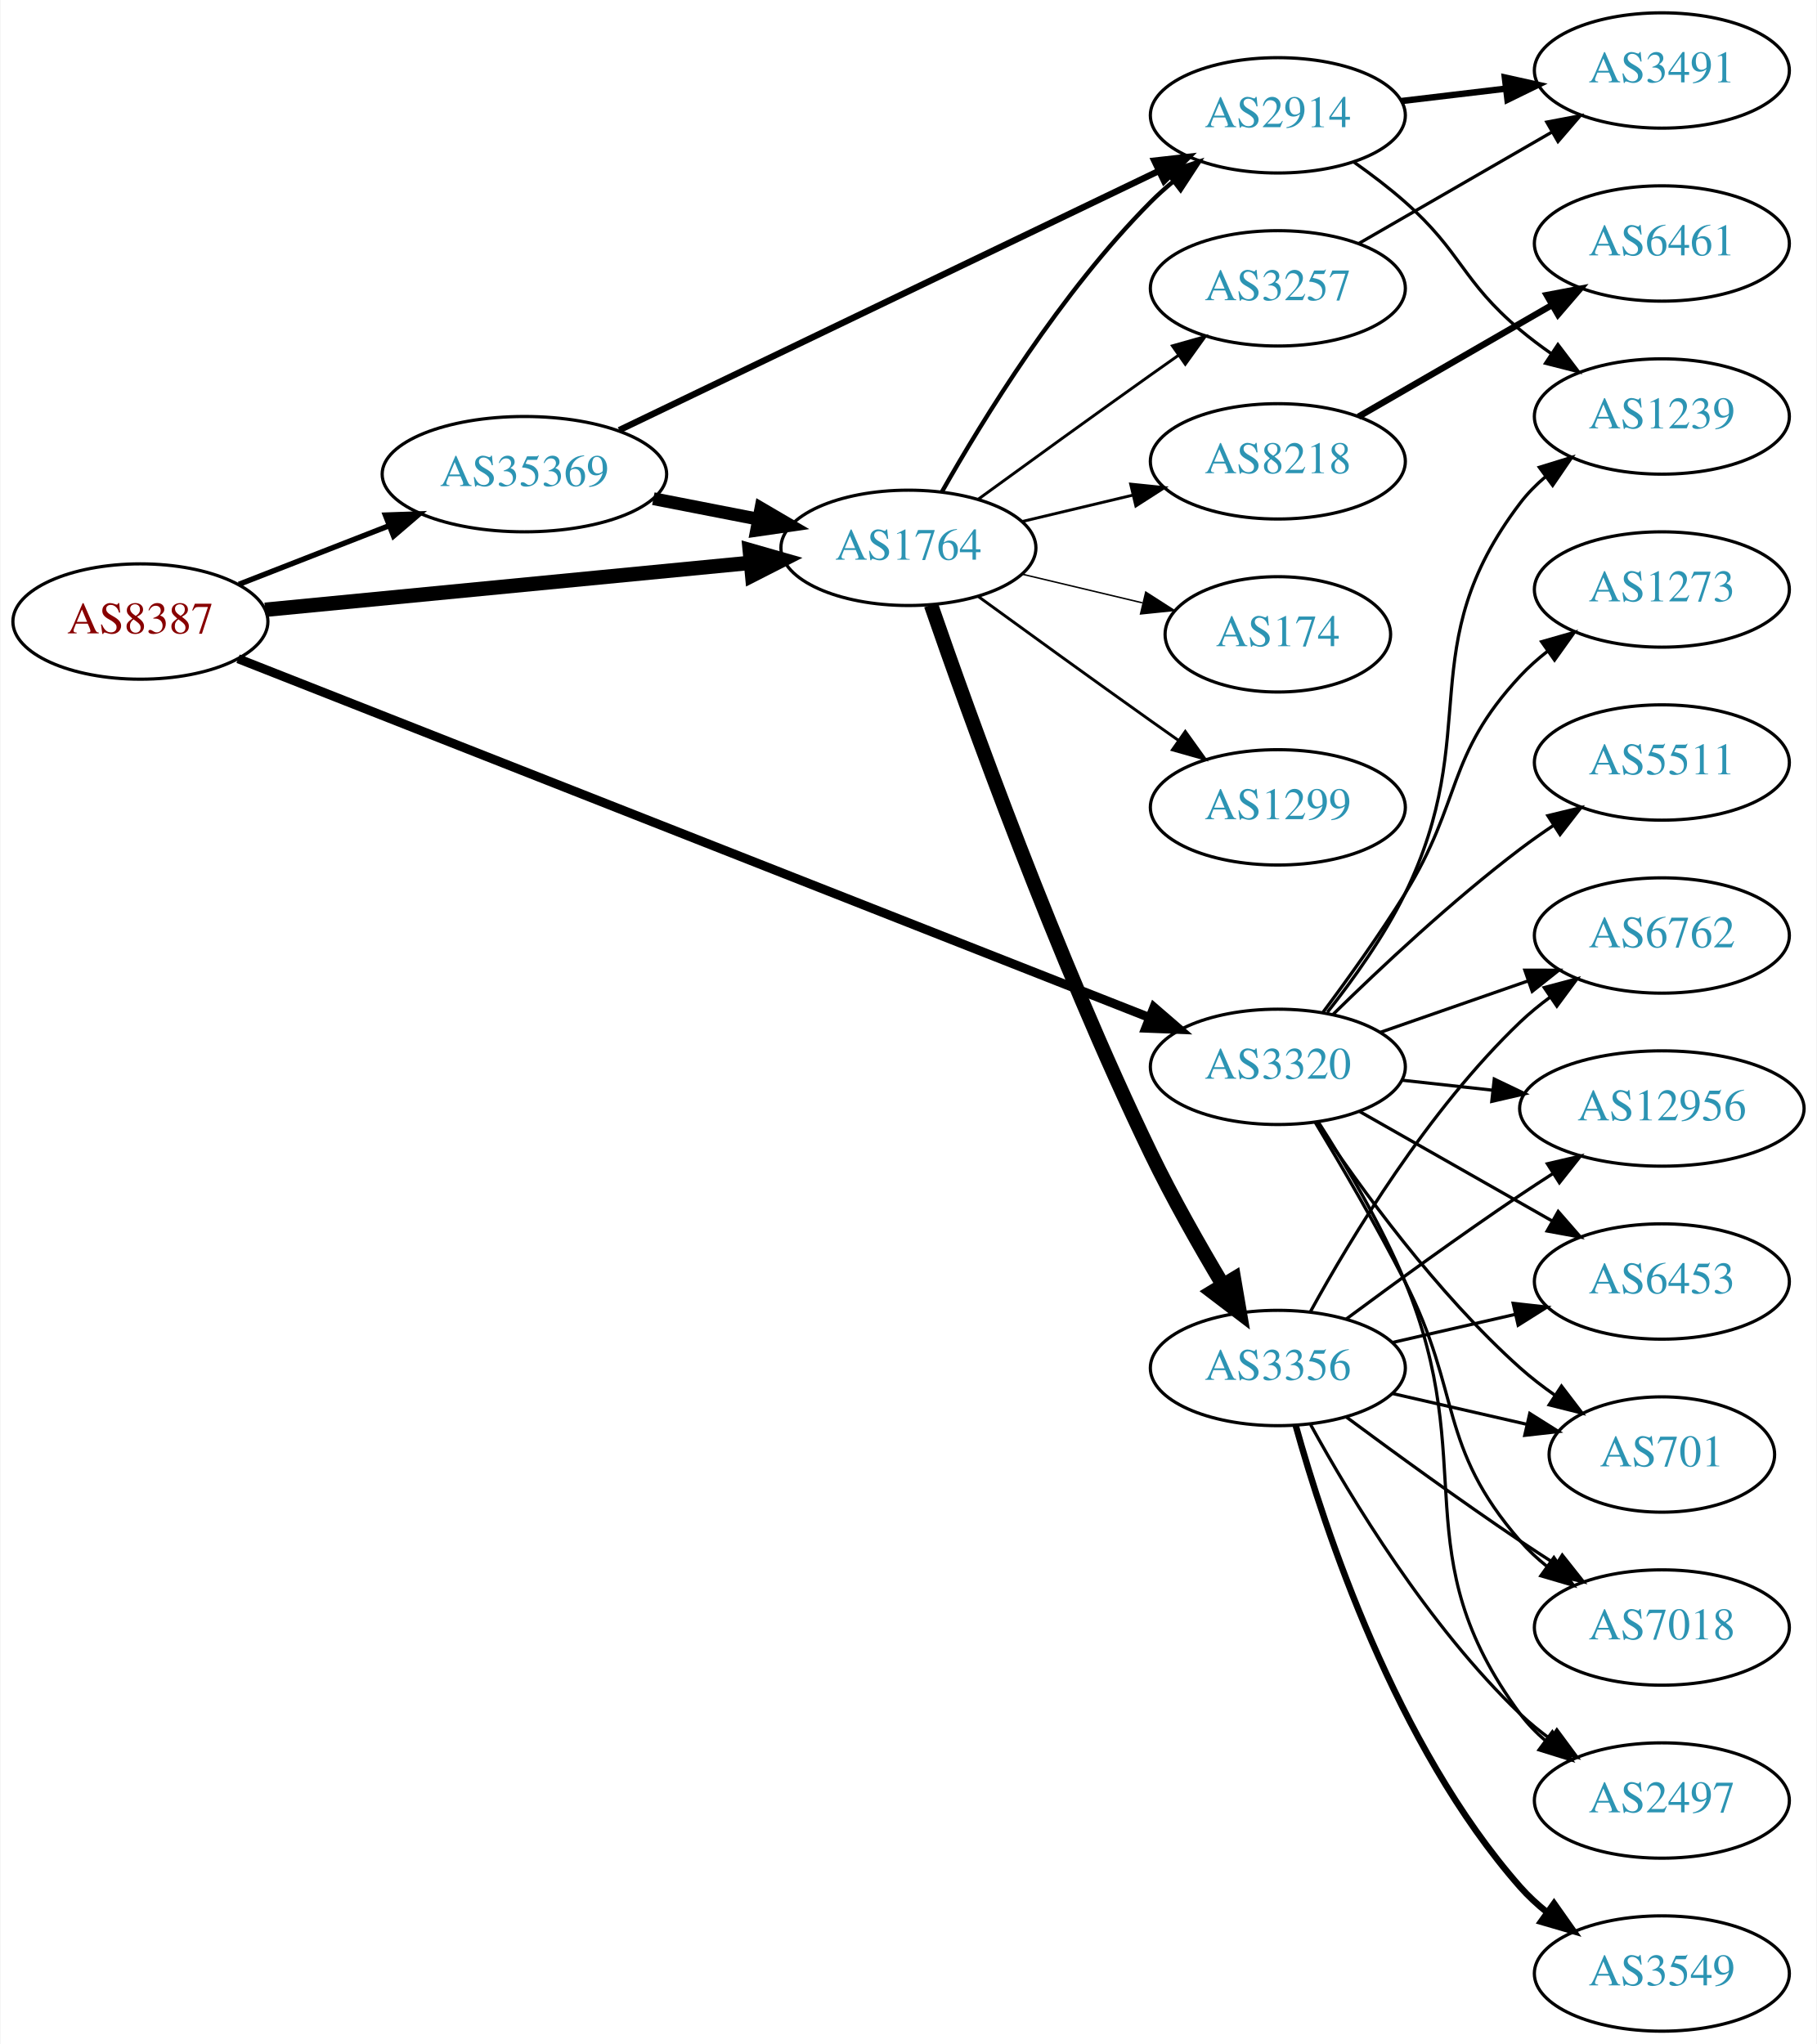
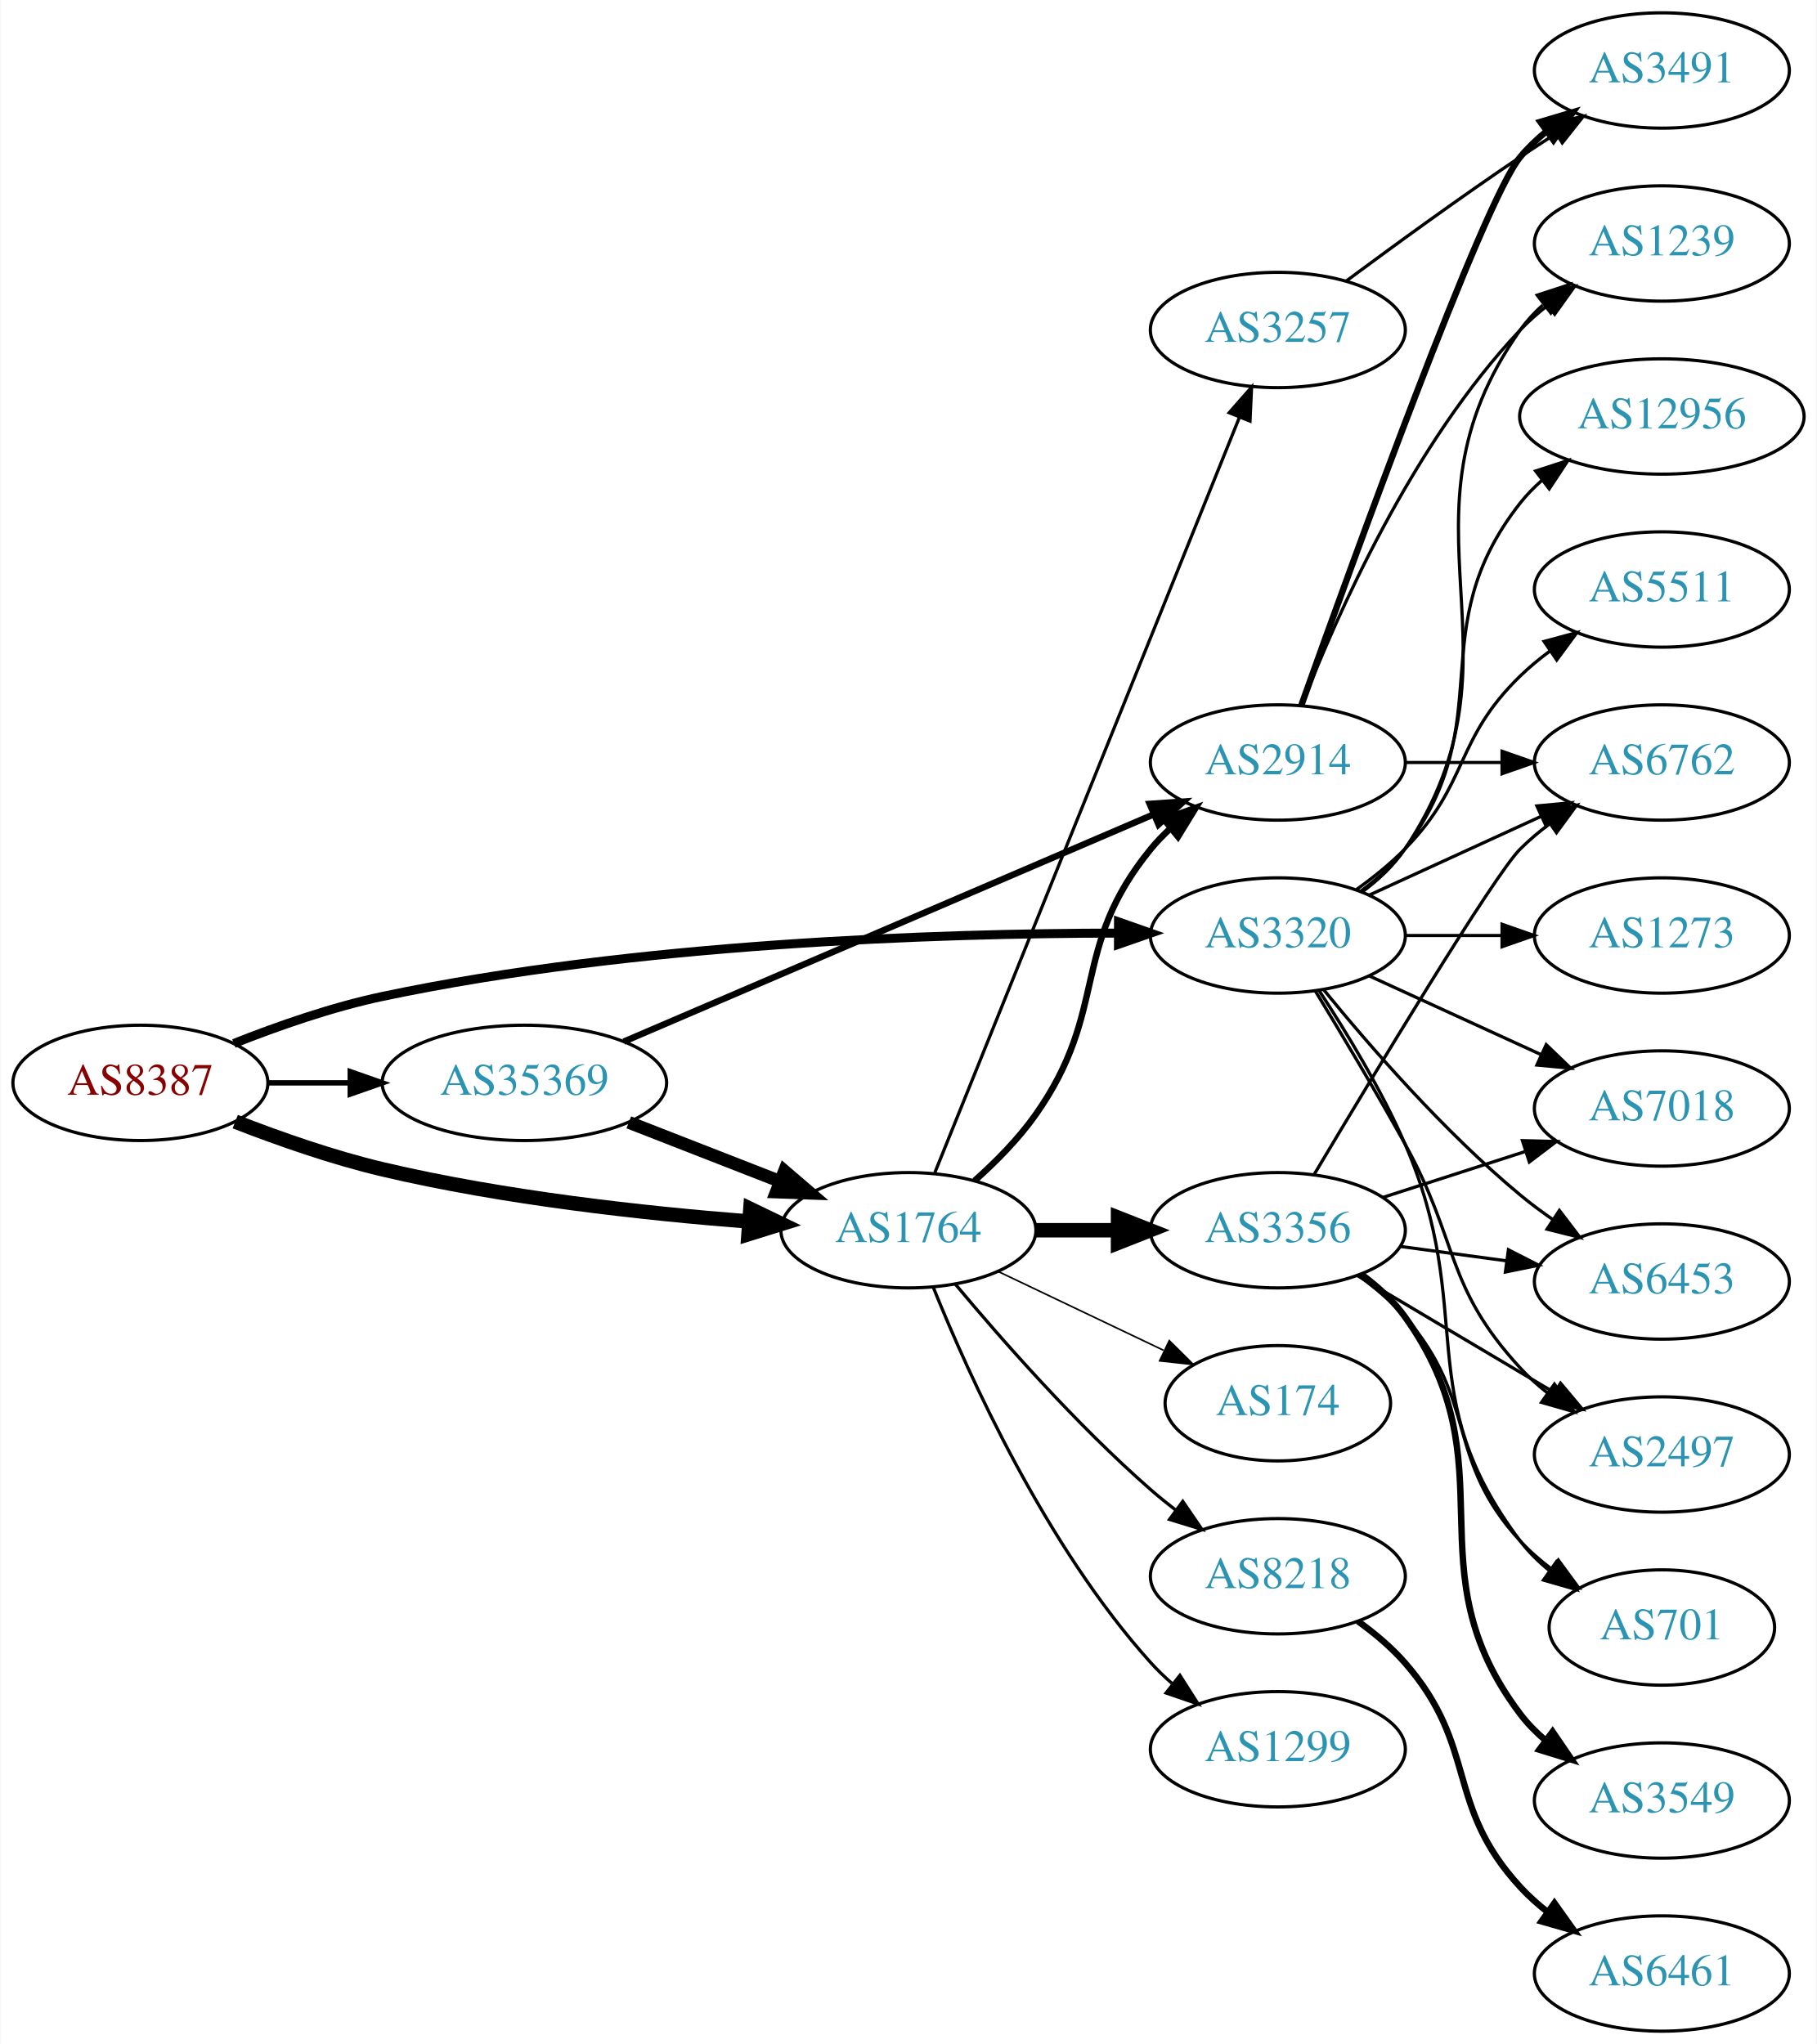
<svg xmlns="http://www.w3.org/2000/svg" xmlns:xlink="http://www.w3.org/1999/xlink" width="567pt" height="638pt" viewBox="0.00 0.00 566.66 638.00">
  <g id="graph0" class="graph" transform="scale(1 1) rotate(0) translate(4 634)">
    <polygon fill="white" stroke="none" points="-4,4 -4,-634 562.663,-634 562.663,4 -4,4" />
    <g id="node1" class="node">
      <g id="a_node1">
        <a xlink:href="/asn/8387" xlink:title="AS8387 ~ Rennweg 97-99 [AT]">
-           <ellipse fill="#ffffff" stroke="black" cx="39.647" cy="-440" rx="39.794" ry="18" />
-           <text text-anchor="middle" x="39.647" y="-436.3" font-family="Times,serif" font-size="14.00" fill="#880000">AS8387</text>
+           <ellipse fill="#ffffff" stroke="black" cx="39.647" cy="-296" rx="39.794" ry="18" />
+           <text text-anchor="middle" x="39.647" y="-292.3" font-family="Times,serif" font-size="14.00" fill="#880000">AS8387</text>
        </a>
      </g>
    </g>
    <g id="node2" class="node">
      <g id="a_node2">
        <a xlink:href="/asn/1764" xlink:title="AS1764 ~ NEXTLAYER-AS [AT]">
-           <ellipse fill="#ffffff" stroke="black" cx="279.332" cy="-463" rx="39.794" ry="18" />
-           <text text-anchor="middle" x="279.332" y="-459.3" font-family="Times,serif" font-size="14.00" fill="#2c94b3">AS1764</text>
+           <ellipse fill="#ffffff" stroke="black" cx="279.332" cy="-250" rx="39.794" ry="18" />
+           <text text-anchor="middle" x="279.332" y="-246.3" font-family="Times,serif" font-size="14.00" fill="#2c94b3">AS1764</text>
        </a>
      </g>
    </g>
    <g id="edge1" class="edge">
-       <path fill="none" stroke="black" stroke-width="4.5" d="M78.571,-443.67C119.67,-447.647 185.356,-454.003 230.096,-458.332" />
-       <polygon fill="black" stroke="black" stroke-width="4.5" points="229.816,-462.261 240.149,-459.305 230.574,-454.423 229.816,-462.261" />
+       <path fill="none" stroke="black" stroke-width="4.5" d="M69.243,-283.898C82.948,-278.556 99.733,-272.668 115.293,-269 153.085,-260.09 196.834,-255.282 229.493,-252.734" />
+       <polygon fill="black" stroke="black" stroke-width="4.5" points="230.001,-256.645 239.685,-251.984 229.423,-248.791 230.001,-256.645" />
    </g>
    <g id="node3" class="node">
      <g id="a_node3">
        <a xlink:href="/asn/3320" xlink:title="AS3320 ~ DTAG [DE]">
-           <ellipse fill="#ffffff" stroke="black" cx="394.625" cy="-301" rx="39.794" ry="18" />
-           <text text-anchor="middle" x="394.625" y="-297.3" font-family="Times,serif" font-size="14.00" fill="#2c94b3">AS3320</text>
+           <ellipse fill="#ffffff" stroke="black" cx="394.625" cy="-342" rx="39.794" ry="18" />
+           <text text-anchor="middle" x="394.625" y="-338.3" font-family="Times,serif" font-size="14.00" fill="#2c94b3">AS3320</text>
        </a>
      </g>
    </g>
    <g id="edge2" class="edge">
-       <path fill="none" stroke="black" stroke-width="2.812" d="M70.134,-428.388C133.592,-403.399 283.118,-344.516 354.444,-316.429" />
-       <polygon fill="black" stroke="black" stroke-width="2.812" points="355.951,-319.597 363.973,-312.677 353.386,-313.084 355.951,-319.597" />
+       <path fill="none" stroke="black" stroke-width="2.812" d="M68.815,-308.296C82.567,-313.751 99.515,-319.676 115.293,-323 194.324,-339.648 288.491,-342.669 344.543,-342.752" />
+       <polygon fill="black" stroke="black" stroke-width="2.812" points="344.898,-346.252 354.892,-342.735 344.886,-339.252 344.898,-346.252" />
    </g>
    <g id="node4" class="node">
      <g id="a_node4">
        <a xlink:href="/asn/35369" xlink:title="AS35369 ~ LINZAG-TELEKOM-AS [AT]">
-           <ellipse fill="#ffffff" stroke="black" cx="159.489" cy="-486" rx="44.393" ry="18" />
-           <text text-anchor="middle" x="159.489" y="-482.3" font-family="Times,serif" font-size="14.00" fill="#2c94b3">AS35369</text>
+           <ellipse fill="#ffffff" stroke="black" cx="159.489" cy="-296" rx="44.393" ry="18" />
+           <text text-anchor="middle" x="159.489" y="-292.3" font-family="Times,serif" font-size="14.00" fill="#2c94b3">AS35369</text>
        </a>
      </g>
    </g>
    <g id="edge3" class="edge">
-       <path fill="none" stroke="black" stroke-width="1.688" d="M70.383,-451.608C84.612,-457.162 101.879,-463.902 117.344,-469.939" />
-       <polygon fill="black" stroke="black" stroke-width="1.688" points="116.108,-473.214 126.696,-473.59 118.653,-466.693 116.108,-473.214" />
+       <path fill="none" stroke="black" stroke-width="1.688" d="M79.559,-296C87.662,-296 96.337,-296 104.863,-296" />
+       <polygon fill="black" stroke="black" stroke-width="1.688" points="105.141,-299.5 115.141,-296 105.141,-292.5 105.141,-299.5" />
    </g>
    <g id="node5" class="node">
      <g id="a_node5">
-         <a xlink:href="/asn/2914" xlink:title="AS2914 ~ NTT America, Inc. [US]">
-           <ellipse fill="#ffffff" stroke="black" cx="394.625" cy="-598" rx="39.794" ry="18" />
-           <text text-anchor="middle" x="394.625" y="-594.3" font-family="Times,serif" font-size="14.00" fill="#2c94b3">AS2914</text>
+         <a xlink:href="/asn/3356" xlink:title="AS3356 ~ Level 3 Parent, LLC [US]">
+           <ellipse fill="#ffffff" stroke="black" cx="394.625" cy="-250" rx="39.794" ry="18" />
+           <text text-anchor="middle" x="394.625" y="-246.3" font-family="Times,serif" font-size="14.00" fill="#2c94b3">AS3356</text>
        </a>
      </g>
    </g>
    <g id="edge4" class="edge">
-       <path fill="none" stroke="black" stroke-width="1.35" d="M289.791,-480.49C302.573,-503.096 327.005,-542.886 354.978,-571 357.089,-573.121 359.385,-575.188 361.77,-577.171" />
-       <polygon fill="black" stroke="black" stroke-width="1.35" points="360.023,-580.242 370.086,-583.556 364.286,-574.69 360.023,-580.242" />
+       <path fill="none" stroke="black" stroke-width="4.5" d="M319.004,-250C327.207,-250 335.971,-250 344.503,-250" />
+       <polygon fill="black" stroke="black" stroke-width="4.5" points="344.742,-253.938 354.742,-250 344.742,-246.063 344.742,-253.938" />
    </g>
    <g id="node6" class="node">
      <g id="a_node6">
-         <a xlink:href="/asn/3356" xlink:title="AS3356 ~ Level 3 Parent, LLC [US]">
-           <ellipse fill="#ffffff" stroke="black" cx="394.625" cy="-207" rx="39.794" ry="18" />
-           <text text-anchor="middle" x="394.625" y="-203.3" font-family="Times,serif" font-size="14.00" fill="#2c94b3">AS3356</text>
+         <a xlink:href="/asn/1299" xlink:title="AS1299 ~ Telia Carrier [EU]">
+           <ellipse fill="#ffffff" stroke="black" cx="394.625" cy="-88" rx="39.794" ry="18" />
+           <text text-anchor="middle" x="394.625" y="-84.3" font-family="Times,serif" font-size="14.00" fill="#2c94b3">AS1299</text>
        </a>
      </g>
    </g>
    <g id="edge5" class="edge">
-       <path fill="none" stroke="black" stroke-width="4.5" d="M286.383,-445.172C298.126,-411.208 325.459,-335.161 354.978,-274 361.676,-260.123 370.134,-245.225 377.429,-233.009" />
-       <polygon fill="black" stroke="black" stroke-width="4.5" points="380.92,-234.845 382.732,-224.252 374.184,-230.766 380.92,-234.845" />
+       <path fill="none" stroke="black" d="M287.079,-232.213C298.13,-204.757 322.184,-151.422 354.978,-115 356.98,-112.776 359.199,-110.637 361.532,-108.603" />
+       <polygon fill="black" stroke="black" points="364.062,-111.065 369.751,-102.127 359.73,-105.567 364.062,-111.065" />
    </g>
    <g id="node7" class="node">
      <g id="a_node7">
-         <a xlink:href="/asn/8218" xlink:title="AS8218 ~ legacy Neotelecoms [FR]">
-           <ellipse fill="#ffffff" stroke="black" cx="394.625" cy="-490" rx="39.794" ry="18" />
-           <text text-anchor="middle" x="394.625" y="-486.3" font-family="Times,serif" font-size="14.00" fill="#2c94b3">AS8218</text>
+         <a xlink:href="/asn/3257" xlink:title="AS3257 ~ GTT [DE]">
+           <ellipse fill="#ffffff" stroke="black" cx="394.625" cy="-531" rx="39.794" ry="18" />
+           <text text-anchor="middle" x="394.625" y="-527.3" font-family="Times,serif" font-size="14.00" fill="#2c94b3">AS3257</text>
        </a>
      </g>
    </g>
    <g id="edge6" class="edge">
-       <path fill="none" stroke="black" stroke-width="0.9" d="M314.939,-471.248C325.81,-473.838 337.964,-476.735 349.407,-479.462" />
-       <polygon fill="black" stroke="black" stroke-width="0.9" points="348.69,-482.889 359.229,-481.803 350.313,-476.08 348.69,-482.889" />
+       <path fill="none" stroke="black" d="M287.591,-268.005C306.895,-315.885 359.589,-446.581 382.613,-503.688" />
+       <polygon fill="black" stroke="black" points="379.44,-505.179 386.426,-513.145 385.932,-502.561 379.44,-505.179" />
    </g>
    <g id="node8" class="node">
      <g id="a_node8">
-         <a xlink:href="/asn/3257" xlink:title="AS3257 ~ GTT [DE]">
-           <ellipse fill="#ffffff" stroke="black" cx="394.625" cy="-544" rx="39.794" ry="18" />
-           <text text-anchor="middle" x="394.625" y="-540.3" font-family="Times,serif" font-size="14.00" fill="#2c94b3">AS3257</text>
+         <a xlink:href="/asn/8218" xlink:title="AS8218 ~ legacy Neotelecoms [FR]">
+           <ellipse fill="#ffffff" stroke="black" cx="394.625" cy="-142" rx="39.794" ry="18" />
+           <text text-anchor="middle" x="394.625" y="-138.3" font-family="Times,serif" font-size="14.00" fill="#2c94b3">AS8218</text>
        </a>
      </g>
    </g>
    <g id="edge7" class="edge">
-       <path fill="none" stroke="black" stroke-width="0.9" d="M301.18,-478.222C316.114,-489.091 336.727,-504.025 354.978,-517 357.799,-519.005 360.742,-521.085 363.69,-523.159" />
-       <polygon fill="black" stroke="black" stroke-width="0.9" points="361.717,-526.05 371.914,-528.926 365.736,-520.319 361.717,-526.05" />
+       <path fill="none" stroke="black" d="M293.962,-233.183C308.244,-216.071 331.791,-189.255 354.978,-169 357.444,-166.846 360.082,-164.706 362.78,-162.628" />
+       <polygon fill="black" stroke="black" points="364.953,-165.375 370.934,-156.63 360.805,-159.736 364.953,-165.375" />
    </g>
    <g id="node9" class="node">
      <g id="a_node9">
        <a xlink:href="/asn/174" xlink:title="AS174 ~ Cogent Communications [US]">
-           <ellipse fill="#ffffff" stroke="black" cx="394.625" cy="-436" rx="35.194" ry="18" />
-           <text text-anchor="middle" x="394.625" y="-432.3" font-family="Times,serif" font-size="14.00" fill="#2c94b3">AS174</text>
+           <ellipse fill="#ffffff" stroke="black" cx="394.625" cy="-196" rx="35.194" ry="18" />
+           <text text-anchor="middle" x="394.625" y="-192.3" font-family="Times,serif" font-size="14.00" fill="#2c94b3">AS174</text>
        </a>
      </g>
    </g>
    <g id="edge8" class="edge">
-       <path fill="none" stroke="black" stroke-width="0.45" d="M314.939,-454.752C326.733,-451.942 340.038,-448.771 352.306,-445.847" />
-       <polygon fill="black" stroke="black" stroke-width="0.45" points="353.394,-449.186 362.311,-443.463 351.772,-442.376 353.394,-449.186" />
+       <path fill="none" stroke="black" stroke-width="0.5" d="M307.468,-237.066C322.9,-229.71 342.385,-220.423 358.92,-212.541" />
+       <polygon fill="black" stroke="black" stroke-width="0.5" points="360.741,-215.551 368.262,-208.089 357.729,-209.232 360.741,-215.551" />
    </g>
    <g id="node10" class="node">
      <g id="a_node10">
-         <a xlink:href="/asn/1299" xlink:title="AS1299 ~ Telia Carrier [EU]">
-           <ellipse fill="#ffffff" stroke="black" cx="394.625" cy="-382" rx="39.794" ry="18" />
-           <text text-anchor="middle" x="394.625" y="-378.3" font-family="Times,serif" font-size="14.00" fill="#2c94b3">AS1299</text>
+         <a xlink:href="/asn/2914" xlink:title="AS2914 ~ NTT America, Inc. [US]">
+           <ellipse fill="#ffffff" stroke="black" cx="394.625" cy="-396" rx="39.794" ry="18" />
+           <text text-anchor="middle" x="394.625" y="-392.3" font-family="Times,serif" font-size="14.00" fill="#2c94b3">AS2914</text>
        </a>
      </g>
    </g>
    <g id="edge9" class="edge">
-       <path fill="none" stroke="black" stroke-width="0.9" d="M301.18,-447.778C316.114,-436.909 336.727,-421.975 354.978,-409 357.799,-406.995 360.742,-404.915 363.69,-402.841" />
-       <polygon fill="black" stroke="black" stroke-width="0.9" points="365.736,-405.681 371.914,-397.074 361.717,-399.95 365.736,-405.681" />
+       <path fill="none" stroke="black" stroke-width="2" d="M300,-265.469C306.633,-271.379 313.687,-278.511 318.978,-286 342.179,-318.841 329.535,-337.864 354.978,-369 356.823,-371.258 358.903,-373.41 361.117,-375.443" />
+       <polygon fill="black" stroke="black" stroke-width="2" points="359.047,-378.271 369.012,-381.87 363.466,-372.842 359.047,-378.271" />
    </g>
    <g id="node12" class="node">
      <g id="a_node12">
+         <a xlink:href="/asn/7018" xlink:title="AS7018 ~ AT&amp;T Services, Inc. [US]">
+           <ellipse fill="#ffffff" stroke="black" cx="514.467" cy="-288" rx="39.794" ry="18" />
+           <text text-anchor="middle" x="514.467" y="-284.3" font-family="Times,serif" font-size="14.00" fill="#2c94b3">AS7018</text>
+         </a>
+       </g>
+     </g>
+     <g id="edge21" class="edge">
+       <path fill="none" stroke="black" d="M423.253,-329.339C439.21,-322.027 459.481,-312.739 476.764,-304.819" />
+       <polygon fill="black" stroke="black" points="478.378,-307.929 486.011,-300.581 475.462,-301.565 478.378,-307.929" />
+     </g>
+     <g id="node14" class="node">
+       <g id="a_node14">
+         <a xlink:href="/asn/6762" xlink:title="AS6762 ~ TELECOM ITALIA SPARKLE S.p.A. [IT]">
+           <ellipse fill="#ffffff" stroke="black" cx="514.467" cy="-396" rx="39.794" ry="18" />
+           <text text-anchor="middle" x="514.467" y="-392.3" font-family="Times,serif" font-size="14.00" fill="#2c94b3">AS6762</text>
+         </a>
+       </g>
+     </g>
+     <g id="edge26" class="edge">
+       <path fill="none" stroke="black" d="M423.253,-354.661C439.21,-361.973 459.481,-371.261 476.764,-379.181" />
+       <polygon fill="black" stroke="black" points="475.462,-382.435 486.011,-383.419 478.378,-376.071 475.462,-382.435" />
+     </g>
+     <g id="node15" class="node">
+       <g id="a_node15">
        <a xlink:href="/asn/6453" xlink:title="AS6453 ~ TATA COMMUNICATIONS (AMERICA) INC [US]">
          <ellipse fill="#ffffff" stroke="black" cx="514.467" cy="-234" rx="39.794" ry="18" />
          <text text-anchor="middle" x="514.467" y="-230.3" font-family="Times,serif" font-size="14.00" fill="#2c94b3">AS6453</text>
        </a>
      </g>
    </g>
-     <g id="edge27" class="edge">
-       <path fill="none" stroke="black" d="M420.042,-287.118C437.501,-277.191 461.202,-263.716 480.362,-252.822" />
-       <polygon fill="black" stroke="black" points="482.118,-255.85 489.081,-247.865 478.658,-249.765 482.118,-255.85" />
-     </g>
-     <g id="node14" class="node">
-       <g id="a_node14">
-         <a xlink:href="/asn/701" xlink:title="AS701 ~ UUNET [US]">
-           <ellipse fill="#ffffff" stroke="black" cx="514.467" cy="-180" rx="35.194" ry="18" />
-           <text text-anchor="middle" x="514.467" y="-176.3" font-family="Times,serif" font-size="14.00" fill="#2c94b3">AS701</text>
-         </a>
-       </g>
-     </g>
-     <g id="edge25" class="edge">
-       <path fill="none" stroke="black" d="M406.767,-283.583C420.174,-263.518 444.163,-230.325 470.271,-207 473.626,-204.002 477.354,-201.13 481.174,-198.451" />
-       <polygon fill="black" stroke="black" points="483.144,-201.344 489.573,-192.923 479.296,-195.497 483.144,-201.344" />
-     </g>
-     <g id="node15" class="node">
-       <g id="a_node15">
-         <a xlink:href="/asn/2497" xlink:title="AS2497 ~ Internet Initiative Japan Inc. [JP]">
-           <ellipse fill="#ffffff" stroke="black" cx="514.467" cy="-72" rx="39.794" ry="18" />
-           <text text-anchor="middle" x="514.467" y="-68.3" font-family="Times,serif" font-size="14.00" fill="#2c94b3">AS2497</text>
-         </a>
-       </g>
-     </g>
    <g id="edge22" class="edge">
-       <path fill="none" stroke="black" d="M407.28,-283.735C415.738,-270.573 426.937,-251.747 434.271,-234 457.989,-176.611 433.368,-148.941 470.271,-99 472.505,-95.977 475.187,-93.214 478.108,-90.707" />
-       <polygon fill="black" stroke="black" points="480.303,-93.437 486.252,-84.669 476.134,-87.814 480.303,-93.437" />
+       <path fill="none" stroke="black" d="M409.044,-324.935C423.158,-307.625 446.573,-280.655 470.271,-261 473.487,-258.332 476.988,-255.73 480.558,-253.259" />
+       <polygon fill="black" stroke="black" points="482.482,-256.183 488.915,-247.764 478.636,-250.334 482.482,-256.183" />
    </g>
    <g id="node16" class="node">
      <g id="a_node16">
-         <a xlink:href="/asn/7018" xlink:title="AS7018 ~ AT&amp;T Services, Inc. [US]">
-           <ellipse fill="#ffffff" stroke="black" cx="514.467" cy="-126" rx="39.794" ry="18" />
-           <text text-anchor="middle" x="514.467" y="-122.3" font-family="Times,serif" font-size="14.00" fill="#2c94b3">AS7018</text>
-         </a>
-       </g>
-     </g>
-     <g id="edge24" class="edge">
-       <path fill="none" stroke="black" d="M406.308,-283.645C414.37,-270.279 425.501,-251.234 434.271,-234 452.138,-198.889 444.437,-182.742 470.271,-153 472.736,-150.162 475.573,-147.523 478.59,-145.094" />
-       <polygon fill="black" stroke="black" points="480.777,-147.833 486.868,-139.164 476.701,-142.142 480.777,-147.833" />
+         <a xlink:href="/asn/2497" xlink:title="AS2497 ~ Internet Initiative Japan Inc. [JP]">
+           <ellipse fill="#ffffff" stroke="black" cx="514.467" cy="-180" rx="39.794" ry="18" />
+           <text text-anchor="middle" x="514.467" y="-176.3" font-family="Times,serif" font-size="14.00" fill="#2c94b3">AS2497</text>
+         </a>
+       </g>
+     </g>
+     <g id="edge25" class="edge">
+       <path fill="none" stroke="black" d="M406.251,-324.787C414.183,-311.781 425.176,-293.424 434.271,-277 451.218,-246.395 446.589,-232.75 470.271,-207 472.815,-204.233 475.705,-201.641 478.756,-199.242" />
+       <polygon fill="black" stroke="black" points="480.938,-201.986 487.081,-193.354 476.896,-196.271 480.938,-201.986" />
    </g>
    <g id="node17" class="node">
      <g id="a_node17">
-         <a xlink:href="/asn/6762" xlink:title="AS6762 ~ TELECOM ITALIA SPARKLE S.p.A. [IT]">
+         <a xlink:href="/asn/701" xlink:title="AS701 ~ UUNET [US]">
+           <ellipse fill="#ffffff" stroke="black" cx="514.467" cy="-126" rx="35.194" ry="18" />
+           <text text-anchor="middle" x="514.467" y="-122.3" font-family="Times,serif" font-size="14.00" fill="#2c94b3">AS701</text>
+         </a>
+       </g>
+     </g>
+     <g id="edge24" class="edge">
+       <path fill="none" stroke="black" d="M407.552,-324.714C415.926,-311.975 426.901,-293.981 434.271,-277 457.119,-224.358 435.662,-198.776 470.271,-153 472.851,-149.587 475.999,-146.5 479.407,-143.738" />
+       <polygon fill="black" stroke="black" points="481.545,-146.512 487.688,-137.88 477.503,-140.797 481.545,-146.512" />
+     </g>
+     <g id="node19" class="node">
+       <g id="a_node19">
+         <a xlink:href="/asn/1239" xlink:title="AS1239 ~ Sprint [US]">
+           <ellipse fill="#ffffff" stroke="black" cx="514.467" cy="-558" rx="39.794" ry="18" />
+           <text text-anchor="middle" x="514.467" y="-554.3" font-family="Times,serif" font-size="14.00" fill="#2c94b3">AS1239</text>
+         </a>
+       </g>
+     </g>
+     <g id="edge23" class="edge">
+       <path fill="none" stroke="black" d="M420.944,-355.607C425.999,-359.351 430.811,-363.831 434.271,-369 475.296,-430.294 427.692,-470.775 470.271,-531 472.262,-533.816 474.649,-536.401 477.265,-538.76" />
+       <polygon fill="black" stroke="black" points="475.564,-541.865 485.633,-545.162 479.818,-536.306 475.564,-541.865" />
+     </g>
+     <g id="node20" class="node">
+       <g id="a_node20">
+         <a xlink:href="/asn/12956" xlink:title="AS12956 ~ TELXIUS [ES]">
+           <ellipse fill="#ffffff" stroke="black" cx="514.467" cy="-504" rx="44.393" ry="18" />
+           <text text-anchor="middle" x="514.467" y="-500.3" font-family="Times,serif" font-size="14.00" fill="#2c94b3">AS12956</text>
+         </a>
+       </g>
+     </g>
+     <g id="edge27" class="edge">
+       <path fill="none" stroke="black" d="M420.555,-355.882C425.631,-359.611 430.549,-364.016 434.271,-369 464.542,-409.542 438.972,-437.246 470.271,-477 472.295,-479.571 474.637,-481.963 477.161,-484.174" />
+       <polygon fill="black" stroke="black" points="475.075,-486.984 485.151,-490.261 479.318,-481.416 475.075,-486.984" />
+     </g>
+     <g id="node21" class="node">
+       <g id="a_node21">
+         <a xlink:href="/asn/5511" xlink:title="AS5511 ~ Orange S.A. [FR]">
+           <ellipse fill="#ffffff" stroke="black" cx="514.467" cy="-450" rx="39.794" ry="18" />
+           <text text-anchor="middle" x="514.467" y="-446.3" font-family="Times,serif" font-size="14.00" fill="#2c94b3">AS5511</text>
+         </a>
+       </g>
+     </g>
+     <g id="edge28" class="edge">
+       <path fill="none" stroke="black" d="M419.219,-356.389C424.475,-360.148 429.806,-364.437 434.271,-369 454.443,-389.617 449.578,-402.906 470.271,-423 473.116,-425.763 476.29,-428.386 479.59,-430.834" />
+       <polygon fill="black" stroke="black" points="477.707,-433.786 487.938,-436.538 481.656,-428.006 477.707,-433.786" />
+     </g>
+     <g id="node22" class="node">
+       <g id="a_node22">
+         <a xlink:href="/asn/1273" xlink:title="AS1273 ~ Vodafone Group PLC [EU]">
          <ellipse fill="#ffffff" stroke="black" cx="514.467" cy="-342" rx="39.794" ry="18" />
-           <text text-anchor="middle" x="514.467" y="-338.3" font-family="Times,serif" font-size="14.00" fill="#2c94b3">AS6762</text>
-         </a>
-       </g>
-     </g>
-     <g id="edge21" class="edge">
-       <path fill="none" stroke="black" d="M426.586,-311.772C440.683,-316.677 457.559,-322.548 472.673,-327.807" />
-       <polygon fill="black" stroke="black" points="471.708,-331.177 482.303,-331.157 474.008,-324.566 471.708,-331.177" />
+           <text text-anchor="middle" x="514.467" y="-338.3" font-family="Times,serif" font-size="14.00" fill="#2c94b3">AS1273</text>
+         </a>
+       </g>
+     </g>
+     <g id="edge29" class="edge">
+       <path fill="none" stroke="black" d="M434.537,-342C444.091,-342 454.44,-342 464.403,-342" />
+       <polygon fill="black" stroke="black" points="464.595,-345.5 474.595,-342 464.595,-338.5 464.595,-345.5" />
+     </g>
+     <g id="edge30" class="edge">
+       <path fill="none" stroke="black" stroke-width="4" d="M192.069,-283.673C206.498,-278.04 223.737,-271.311 238.999,-265.354" />
+       <polygon fill="black" stroke="black" stroke-width="4" points="240.65,-268.466 248.692,-261.57 238.104,-261.946 240.65,-268.466" />
+     </g>
+     <g id="edge31" class="edge">
+       <path fill="none" stroke="black" stroke-width="2" d="M190.49,-308.869C232.742,-326.992 309.755,-360.025 355.854,-379.799" />
+       <polygon fill="black" stroke="black" stroke-width="2" points="354.628,-383.081 365.198,-383.807 357.387,-376.648 354.628,-383.081" />
+     </g>
+     <g id="edge11" class="edge">
+       <path fill="none" stroke="black" d="M427.514,-260.283C441.139,-264.677 457.224,-269.864 471.774,-274.555" />
+       <polygon fill="black" stroke="black" points="470.96,-277.97 481.552,-277.708 473.109,-271.308 470.96,-277.97" />
+     </g>
+     <g id="node13" class="node">
+       <g id="a_node13">
+         <a xlink:href="/asn/3549" xlink:title="AS3549 ~ Level 3 Parent, LLC [US]">
+           <ellipse fill="#ffffff" stroke="black" cx="514.467" cy="-72" rx="39.794" ry="18" />
+           <text text-anchor="middle" x="514.467" y="-68.3" font-family="Times,serif" font-size="14.00" fill="#2c94b3">AS3549</text>
+         </a>
+       </g>
+     </g>
+     <g id="edge12" class="edge">
+       <path fill="none" stroke="black" stroke-width="2" d="M420.701,-236.225C425.77,-232.49 430.648,-228.056 434.271,-223 467.697,-176.353 435.662,-144.776 470.271,-99 472.538,-96.002 475.242,-93.255 478.177,-90.759" />
+       <polygon fill="black" stroke="black" stroke-width="2" points="480.372,-93.489 486.34,-84.735 476.215,-87.857 480.372,-93.489" />
+     </g>
+     <g id="edge13" class="edge">
+       <path fill="none" stroke="black" d="M406.024,-267.528C424.534,-298.58 462.03,-360.772 470.271,-369 473.078,-371.802 476.226,-374.451 479.511,-376.914" />
+       <polygon fill="black" stroke="black" points="477.616,-379.859 487.84,-382.637 481.58,-374.089 477.616,-379.859" />
+     </g>
+     <g id="edge14" class="edge">
+       <path fill="none" stroke="black" d="M432.911,-244.938C443.442,-243.508 455.045,-241.932 466.085,-240.433" />
+       <polygon fill="black" stroke="black" points="466.581,-243.898 476.019,-239.084 465.639,-236.962 466.581,-243.898" />
+     </g>
+     <g id="edge15" class="edge">
+       <path fill="none" stroke="black" d="M419.472,-235.834C437.122,-225.35 461.373,-210.944 480.822,-199.392" />
+       <polygon fill="black" stroke="black" points="482.845,-202.261 489.655,-194.144 479.27,-196.242 482.845,-202.261" />
+     </g>
+     <g id="edge16" class="edge">
+       <path fill="none" stroke="black" d="M419.603,-235.966C424.843,-232.193 430.071,-227.808 434.271,-223 457.286,-196.652 446.589,-178.75 470.271,-153 473.167,-149.851 476.511,-146.928 480.03,-144.258" />
+       <polygon fill="black" stroke="black" points="482.162,-147.041 488.431,-138.5 478.204,-141.267 482.162,-147.041" />
    </g>
    <g id="node18" class="node">
      <g id="a_node18">
-         <a xlink:href="/asn/12956" xlink:title="AS12956 ~ TELXIUS [ES]">
-           <ellipse fill="#ffffff" stroke="black" cx="514.467" cy="-288" rx="44.393" ry="18" />
-           <text text-anchor="middle" x="514.467" y="-284.3" font-family="Times,serif" font-size="14.00" fill="#2c94b3">AS12956</text>
-         </a>
-       </g>
-     </g>
-     <g id="edge23" class="edge">
-       <path fill="none" stroke="black" d="M433.235,-296.851C442.238,-295.858 452.008,-294.78 461.531,-293.729" />
-       <polygon fill="black" stroke="black" points="462.164,-297.181 471.719,-292.605 461.396,-290.223 462.164,-297.181" />
-     </g>
-     <g id="node20" class="node">
-       <g id="a_node20">
-         <a xlink:href="/asn/1239" xlink:title="AS1239 ~ Sprint [US]">
-           <ellipse fill="#ffffff" stroke="black" cx="514.467" cy="-504" rx="39.794" ry="18" />
-           <text text-anchor="middle" x="514.467" y="-500.3" font-family="Times,serif" font-size="14.00" fill="#2c94b3">AS1239</text>
-         </a>
-       </g>
-     </g>
-     <g id="edge26" class="edge">
-       <path fill="none" stroke="black" d="M410.094,-318.054C418.137,-328.239 427.799,-341.739 434.271,-355 459.067,-405.805 436.078,-431.979 470.271,-477 472.544,-479.993 475.253,-482.737 478.191,-485.231" />
-       <polygon fill="black" stroke="black" points="476.231,-488.135 486.357,-491.251 480.385,-482.5 476.231,-488.135" />
-     </g>
-     <g id="node21" class="node">
-       <g id="a_node21">
-         <a xlink:href="/asn/1273" xlink:title="AS1273 ~ Vodafone Group PLC [EU]">
-           <ellipse fill="#ffffff" stroke="black" cx="514.467" cy="-450" rx="39.794" ry="18" />
-           <text text-anchor="middle" x="514.467" y="-446.3" font-family="Times,serif" font-size="14.00" fill="#2c94b3">AS1273</text>
-         </a>
-       </g>
-     </g>
-     <g id="edge28" class="edge">
-       <path fill="none" stroke="black" d="M408.765,-318.105C416.543,-328.529 426.386,-342.255 434.271,-355 452.262,-384.081 446.973,-397.968 470.271,-423 472.832,-425.751 475.733,-428.333 478.791,-430.726" />
-       <polygon fill="black" stroke="black" points="476.936,-433.701 487.125,-436.606 480.971,-427.981 476.936,-433.701" />
-     </g>
-     <g id="node22" class="node">
-       <g id="a_node22">
-         <a xlink:href="/asn/5511" xlink:title="AS5511 ~ Orange S.A. [FR]">
-           <ellipse fill="#ffffff" stroke="black" cx="514.467" cy="-396" rx="39.794" ry="18" />
-           <text text-anchor="middle" x="514.467" y="-392.3" font-family="Times,serif" font-size="14.00" fill="#2c94b3">AS5511</text>
-         </a>
-       </g>
-     </g>
-     <g id="edge29" class="edge">
-       <path fill="none" stroke="black" d="M411.773,-317.296C426.409,-331.671 448.898,-352.795 470.271,-369 473.601,-371.525 477.173,-374.037 480.785,-376.456" />
-       <polygon fill="black" stroke="black" points="478.89,-379.399 489.188,-381.892 482.692,-373.522 478.89,-379.399" />
-     </g>
-     <g id="edge30" class="edge">
-       <path fill="none" stroke="black" stroke-width="4" d="M199.729,-478.341C210.181,-476.301 221.567,-474.079 232.345,-471.975" />
-       <polygon fill="black" stroke="black" stroke-width="4" points="233.298,-475.356 242.442,-470.005 231.957,-468.485 233.298,-475.356" />
-     </g>
-     <g id="edge31" class="edge">
-       <path fill="none" stroke="black" stroke-width="2" d="M189.076,-499.733C231.506,-520.117 311.117,-558.363 357.516,-580.653" />
-       <polygon fill="black" stroke="black" stroke-width="2" points="356.081,-583.847 366.61,-585.022 359.112,-577.537 356.081,-583.847" />
-     </g>
-     <g id="node19" class="node">
-       <g id="a_node19">
        <a xlink:href="/asn/3491" xlink:title="AS3491 ~ PCCW Global, Inc. [US]">
          <ellipse fill="#ffffff" stroke="black" cx="514.467" cy="-612" rx="39.794" ry="18" />
          <text text-anchor="middle" x="514.467" y="-608.3" font-family="Times,serif" font-size="14.00" fill="#2c94b3">AS3491</text>
        </a>
      </g>
    </g>
-     <g id="edge18" class="edge">
-       <path fill="none" stroke="black" stroke-width="2" d="M433.235,-602.468C443.546,-603.693 454.863,-605.038 465.663,-606.321" />
-       <polygon fill="black" stroke="black" stroke-width="2" points="465.467,-609.822 475.81,-607.526 466.293,-602.871 465.467,-609.822" />
-     </g>
-     <g id="edge19" class="edge">
-       <path fill="none" stroke="black" d="M418.351,-583.411C423.752,-579.6 429.365,-575.337 434.271,-571 452.191,-555.159 451.952,-546.377 470.271,-531 473.309,-528.45 476.607,-525.965 479.983,-523.601" />
-       <polygon fill="black" stroke="black" points="482.026,-526.446 488.426,-518.002 478.157,-520.612 482.026,-526.446" />
-     </g>
-     <g id="edge11" class="edge">
-       <path fill="none" stroke="black" d="M430.344,-214.955C442.344,-217.704 455.965,-220.825 468.657,-223.733" />
-       <polygon fill="black" stroke="black" points="468.06,-227.187 478.589,-226.009 469.623,-220.364 468.06,-227.187" />
-     </g>
-     <g id="node13" class="node">
-       <g id="a_node13">
-         <a xlink:href="/asn/3549" xlink:title="AS3549 ~ Level 3 Parent, LLC [US]">
-           <ellipse fill="#ffffff" stroke="black" cx="514.467" cy="-18" rx="39.794" ry="18" />
-           <text text-anchor="middle" x="514.467" y="-14.3" font-family="Times,serif" font-size="14.00" fill="#2c94b3">AS3549</text>
-         </a>
-       </g>
-     </g>
-     <g id="edge12" class="edge">
-       <path fill="none" stroke="black" stroke-width="2" d="M400.197,-189.054C409.103,-157.005 431.387,-89.158 470.271,-45 472.755,-42.179 475.605,-39.551 478.63,-37.129" />
-       <polygon fill="black" stroke="black" stroke-width="2" points="480.816,-39.869 486.92,-31.209 476.748,-34.172 480.816,-39.869" />
-     </g>
-     <g id="edge13" class="edge">
-       <path fill="none" stroke="black" d="M430.344,-199.045C443.436,-196.045 458.459,-192.604 472.099,-189.478" />
-       <polygon fill="black" stroke="black" points="473.241,-192.807 482.207,-187.162 471.677,-185.984 473.241,-192.807" />
-     </g>
-     <g id="edge14" class="edge">
-       <path fill="none" stroke="black" d="M404.866,-189.287C417.411,-166.439 441.588,-126.389 470.271,-99 473.139,-96.261 476.328,-93.653 479.637,-91.215" />
-       <polygon fill="black" stroke="black" points="481.7,-94.044 487.996,-85.523 477.761,-88.258 481.7,-94.044" />
-     </g>
-     <g id="edge15" class="edge">
-       <path fill="none" stroke="black" d="M415.955,-191.723C430.817,-180.696 451.562,-165.593 470.271,-153 473.82,-150.611 477.57,-148.161 481.319,-145.758" />
-       <polygon fill="black" stroke="black" points="483.387,-148.591 489.967,-140.288 479.645,-142.675 483.387,-148.591" />
-     </g>
-     <g id="edge16" class="edge">
-       <path fill="none" stroke="black" d="M404.866,-224.713C417.411,-247.561 441.588,-287.611 470.271,-315 473.139,-317.739 476.328,-320.347 479.637,-322.785" />
-       <polygon fill="black" stroke="black" points="477.761,-325.742 487.996,-328.477 481.7,-319.956 477.761,-325.742" />
-     </g>
-     <g id="edge17" class="edge">
-       <path fill="none" stroke="black" d="M415.955,-222.277C430.817,-233.304 451.562,-248.407 470.271,-261 473.561,-263.215 477.024,-265.482 480.498,-267.715" />
-       <polygon fill="black" stroke="black" points="478.746,-270.748 489.065,-273.148 482.495,-264.837 478.746,-270.748" />
+     <g id="edge20" class="edge">
+       <path fill="none" stroke="black" d="M415.955,-546.277C430.817,-557.304 451.562,-572.407 470.271,-585 473.82,-587.389 477.57,-589.839 481.319,-592.242" />
+       <polygon fill="black" stroke="black" points="479.645,-595.325 489.967,-597.712 483.387,-589.409 479.645,-595.325" />
    </g>
    <g id="node11" class="node">
      <g id="a_node11">
        <a xlink:href="/asn/6461" xlink:title="AS6461 ~ Zayo Bandwidth [US]">
-           <ellipse fill="#ffffff" stroke="black" cx="514.467" cy="-558" rx="39.794" ry="18" />
-           <text text-anchor="middle" x="514.467" y="-554.3" font-family="Times,serif" font-size="14.00" fill="#2c94b3">AS6461</text>
+           <ellipse fill="#ffffff" stroke="black" cx="514.467" cy="-18" rx="39.794" ry="18" />
+           <text text-anchor="middle" x="514.467" y="-14.3" font-family="Times,serif" font-size="14.00" fill="#2c94b3">AS6461</text>
        </a>
      </g>
    </g>
    <g id="edge10" class="edge">
-       <path fill="none" stroke="black" stroke-width="2" d="M419.756,-503.925C437.195,-513.988 460.969,-527.707 480.207,-538.808" />
-       <polygon fill="black" stroke="black" stroke-width="2" points="478.552,-541.893 488.963,-543.86 482.051,-535.83 478.552,-541.893" />
-     </g>
-     <g id="edge20" class="edge">
-       <path fill="none" stroke="black" d="M419.756,-557.925C437.195,-567.988 460.969,-581.707 480.207,-592.808" />
-       <polygon fill="black" stroke="black" points="478.552,-595.893 488.963,-597.86 482.051,-589.83 478.552,-595.893" />
+       <path fill="none" stroke="black" stroke-width="2" d="M419.603,-127.966C424.843,-124.193 430.071,-119.808 434.271,-115 457.286,-88.653 446.589,-70.75 470.271,-45 472.815,-42.233 475.705,-39.641 478.756,-37.242" />
+       <polygon fill="black" stroke="black" stroke-width="2" points="480.938,-39.986 487.081,-31.354 476.896,-34.271 480.938,-39.986" />
+     </g>
+     <g id="edge19" class="edge">
+       <path fill="none" stroke="black" d="M434.537,-396C444.091,-396 454.44,-396 464.403,-396" />
+       <polygon fill="black" stroke="black" points="464.595,-399.5 474.595,-396 464.595,-392.5 464.595,-399.5" />
+     </g>
+     <g id="edge17" class="edge">
+       <path fill="none" stroke="black" stroke-width="2" d="M401.955,-413.86C417.795,-458.267 458.704,-571.103 470.271,-585 472.676,-587.889 475.472,-590.563 478.465,-593.013" />
+       <polygon fill="black" stroke="black" stroke-width="2" points="476.553,-595.95 486.708,-598.973 480.654,-590.277 476.553,-595.95" />
+     </g>
+     <g id="edge18" class="edge">
+       <path fill="none" stroke="black" d="M402.148,-413.994C412.898,-441.728 436.555,-495.429 470.271,-531 472.857,-533.728 475.774,-536.294 478.843,-538.677" />
+       <polygon fill="black" stroke="black" points="476.997,-541.658 487.191,-544.543 481.021,-535.93 476.997,-541.658" />
    </g>
  </g>
</svg>
